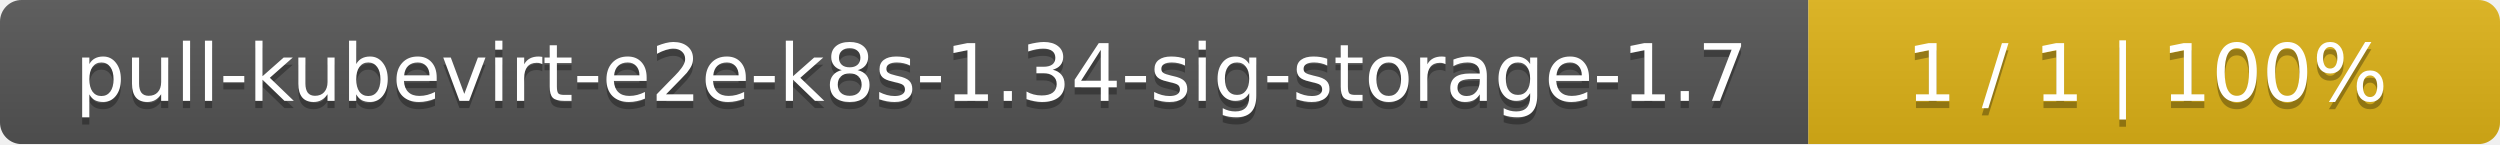
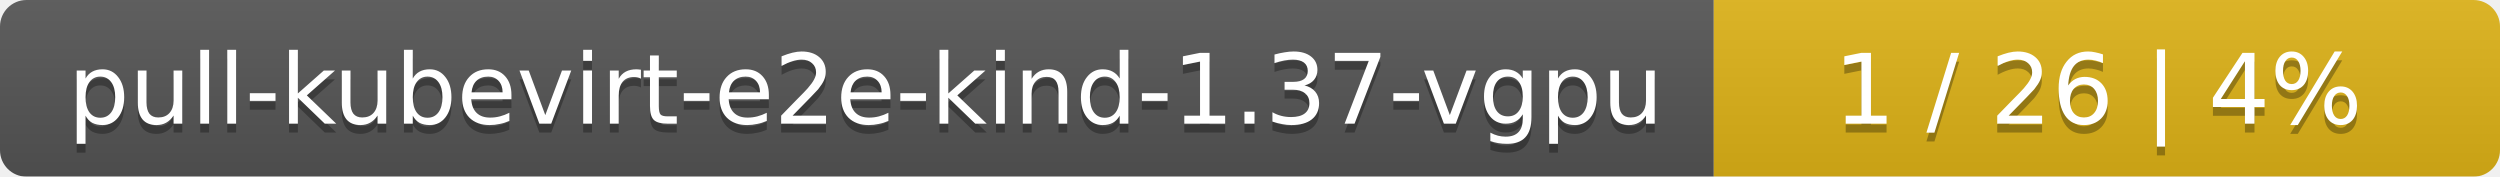
- <svg xmlns="http://www.w3.org/2000/svg" width="347" height="20">
+ <svg xmlns="http://www.w3.org/2000/svg" width="283" height="20">
  <linearGradient id="smooth" x2="0" y2="100%">
    <stop offset="0" stop-color="#bbb" stop-opacity=".1" />
    <stop offset="1" stop-opacity=".1" />
  </linearGradient>
  <mask id="round">
-     <rect width="347" height="20" rx="3" fill="#fff" />
+     <rect width="283" height="20" rx="3" fill="#fff" />
  </mask>
  <g mask="url(#round)">
-     <rect width="251" height="20" fill="#555" />
-     <rect x="251" width="96" height="20" fill="#dfb317" />
-     <rect width="347" height="20" fill="url(#smooth)" />
+     <rect width="194" height="20" fill="#555" />
+     <rect x="194" width="89" height="20" fill="#dfb317" />
+     <rect width="283" height="20" fill="url(#smooth)" />
  </g>
  <g fill="#fff" text-anchor="middle" font-family="DejaVu Sans,Verdana,Geneva,sans-serif" font-size="11">
-     <text x="126.5" y="15" fill="#010101" fill-opacity=".3">pull-kubevirt-e2e-k8s-1.34-sig-storage-1.7</text>
-     <text x="126.5" y="14">pull-kubevirt-e2e-k8s-1.34-sig-storage-1.7</text>
-     <text x="298" y="15" fill="#010101" fill-opacity=".3">1 / 1    |    100%</text>
-     <text x="298" y="14">1 / 1    |    100%</text>
+     <text x="98" y="15" fill="#010101" fill-opacity=".3">pull-kubevirt-e2e-kind-1.37-vgpu</text>
+     <text x="98" y="14">pull-kubevirt-e2e-kind-1.37-vgpu</text>
+     <text x="237.5" y="15" fill="#010101" fill-opacity=".3">1 / 26    |    4%</text>
+     <text x="237.5" y="14">1 / 26    |    4%</text>
  </g>
</svg>
